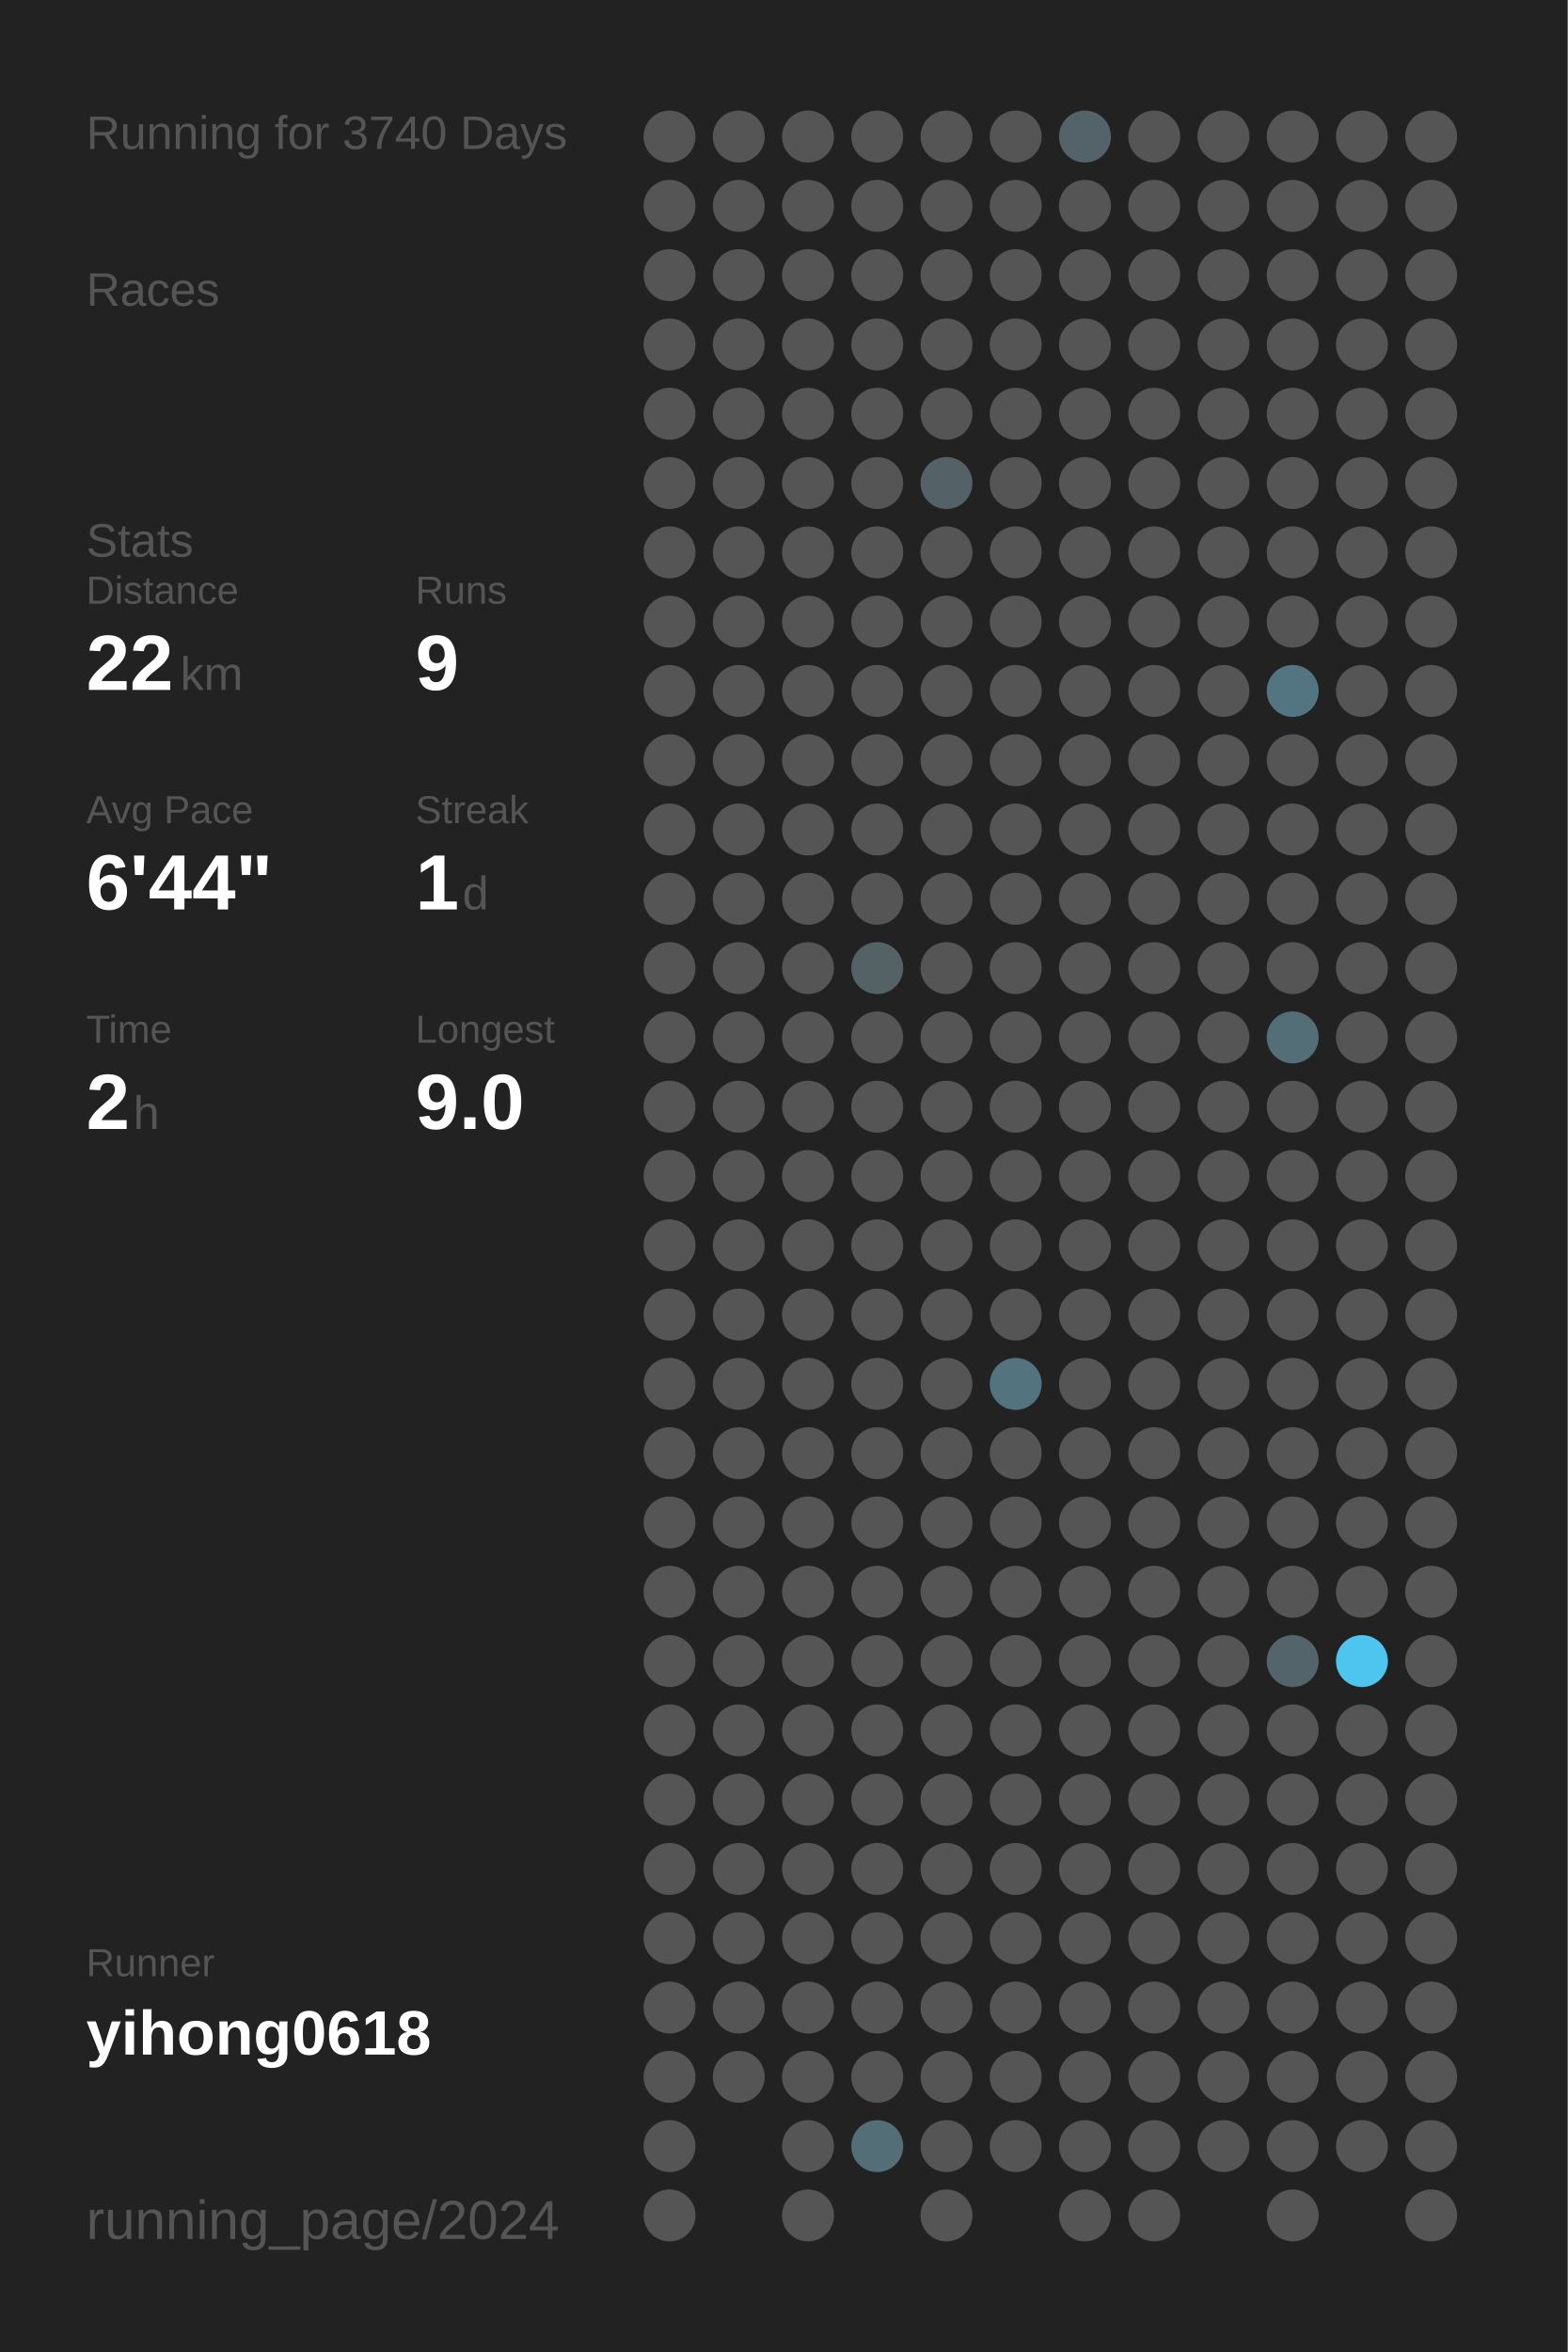
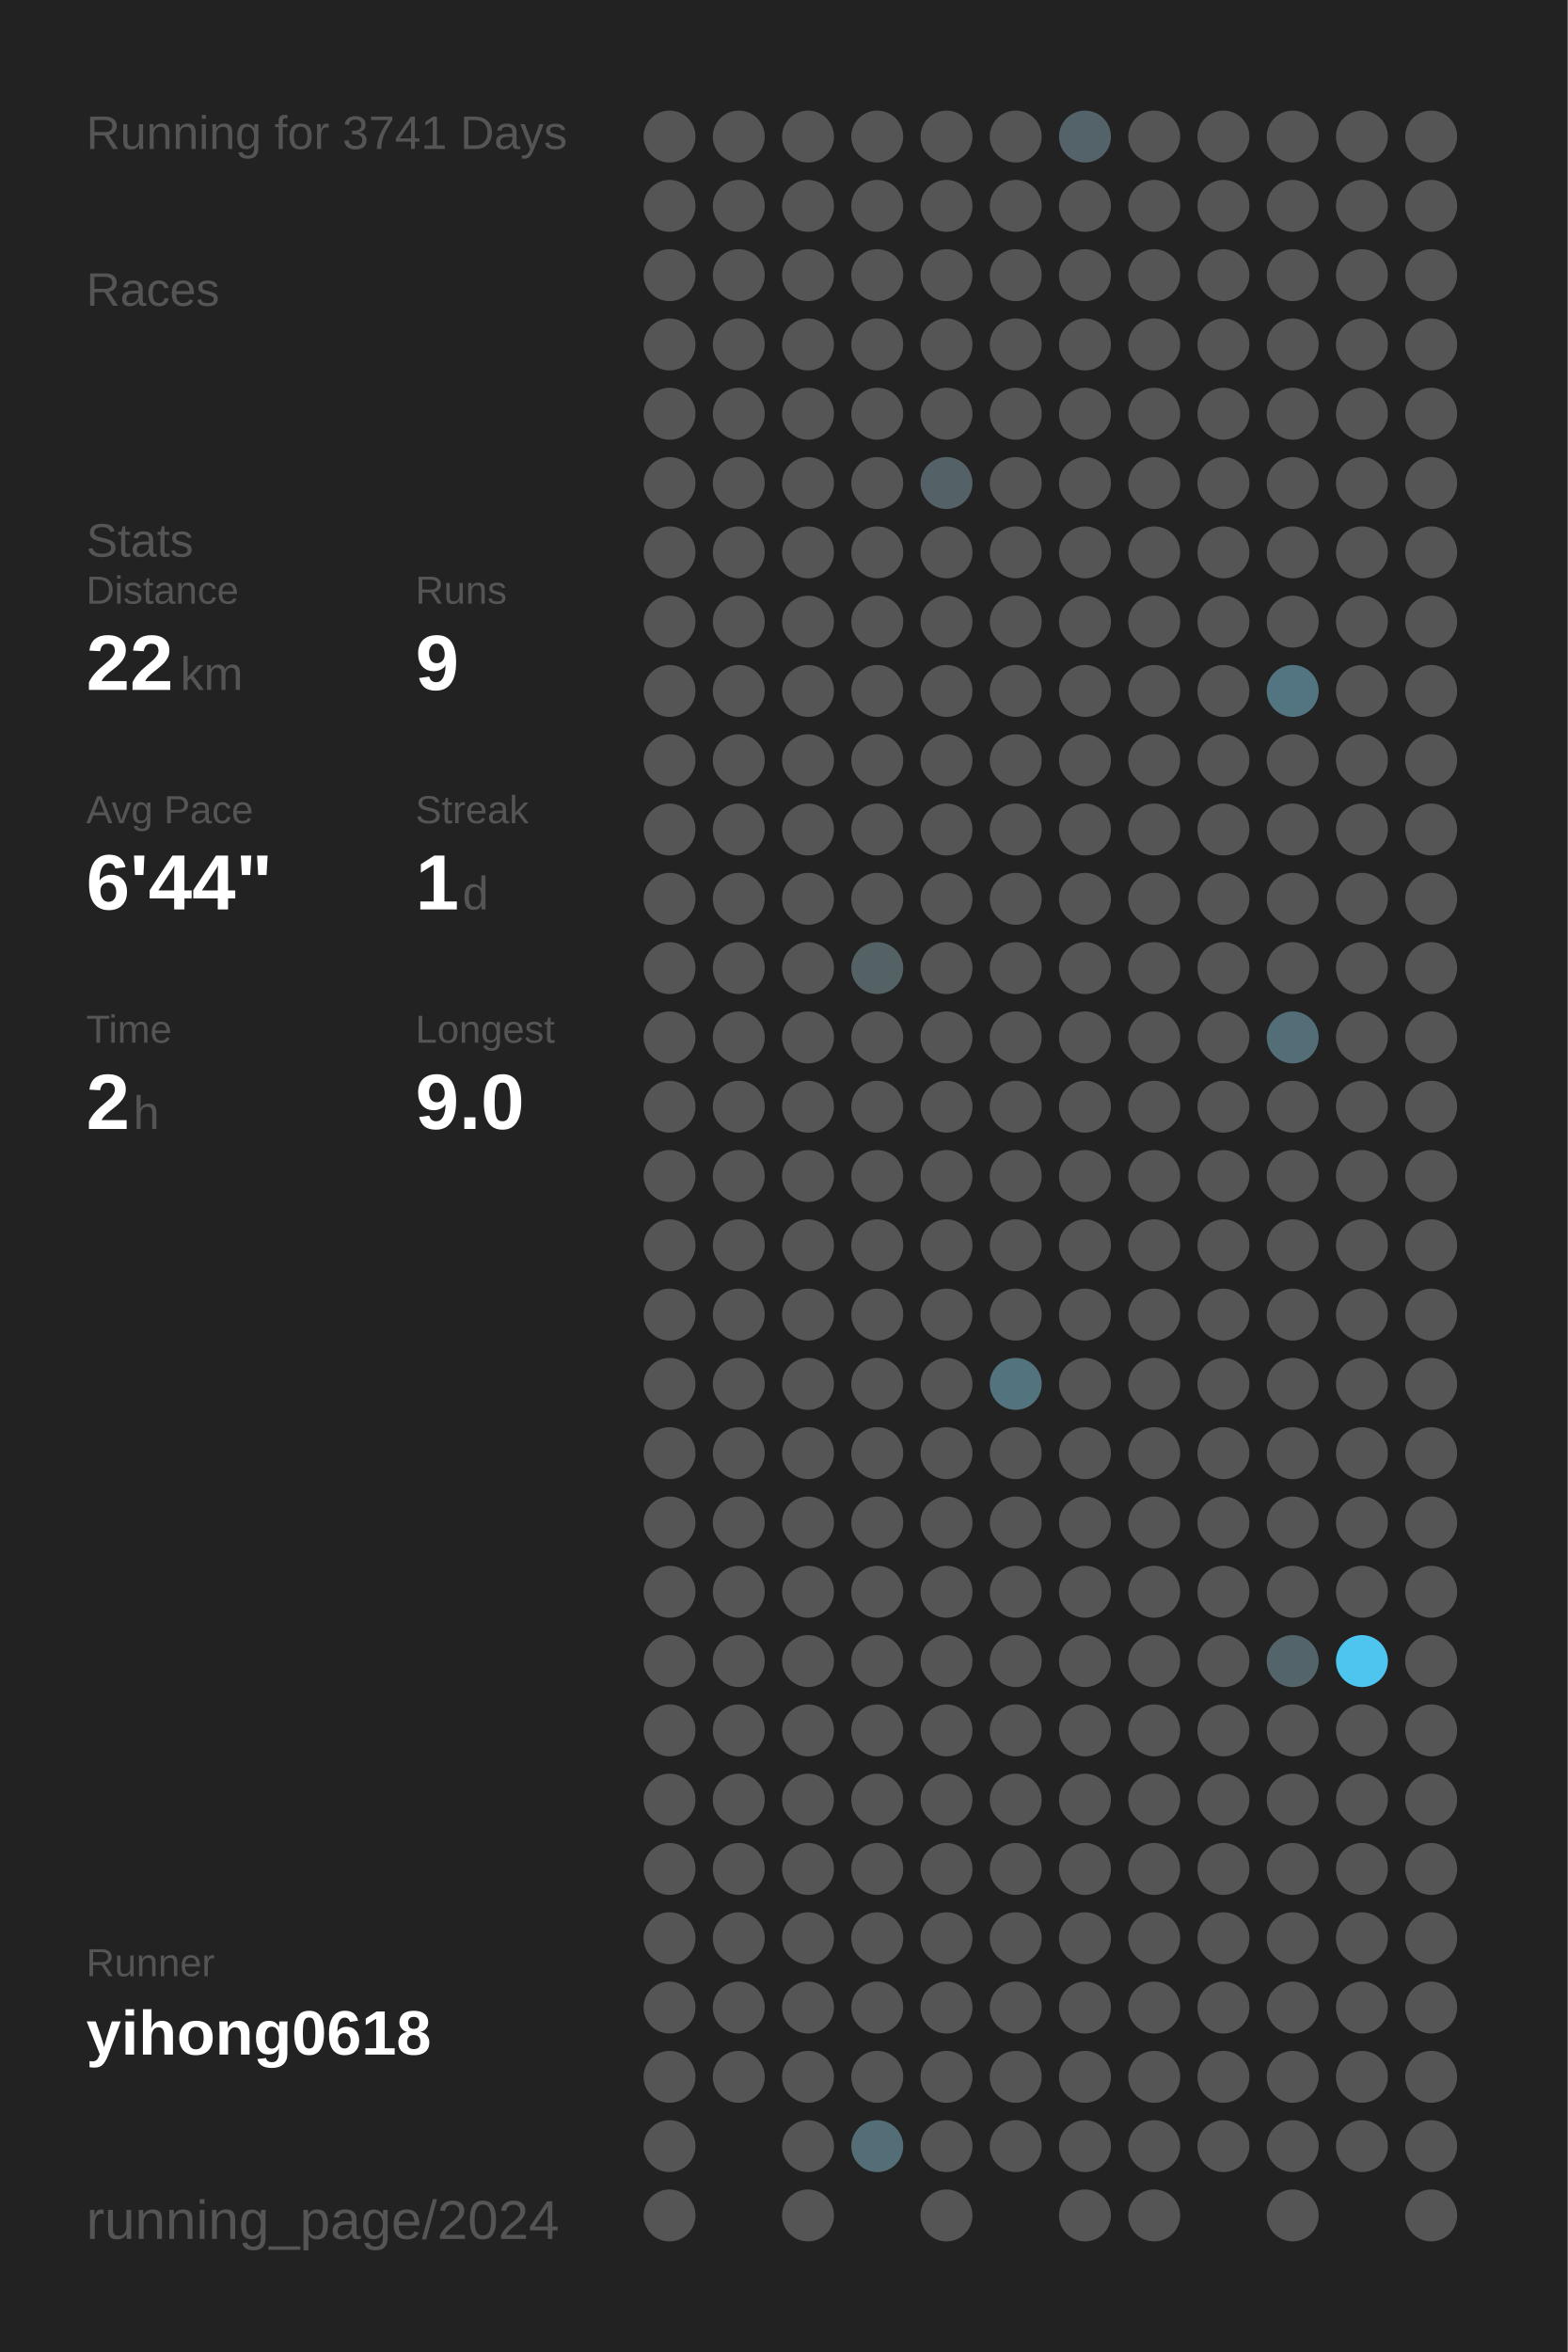
<svg xmlns="http://www.w3.org/2000/svg" baseProfile="full" height="300mm" version="1.1" viewBox="0,0,200,300" width="200mm">
  <defs />
  <rect fill="#222222" height="300" width="200" x="0" y="0" />
-   <text fill="#555555" style="font-size:6px; font-family:Arial;" x="11" y="19">Running for 3740 Days</text>
+   <text fill="#555555" style="font-size:6px; font-family:Arial;" x="11" y="19">Running for 3741 Days</text>
  <text fill="#555555" style="font-size:6px; font-family:Arial;" x="11" y="39">Races</text>
  <text fill="#555555" style="font-size:6px; font-family:Arial;" x="11" y="71">Stats</text>
  <text fill="#555555" style="font-size:5px; font-family:Arial;" x="11" y="77">Distance</text>
  <text fill="#FFFFFF" style="font-size:10px; font-family:Arial; font-weight:bold;" x="11" y="88">22</text>
  <text fill="#555555" style="font-size:6px; font-family:Arial;" x="23" y="88">km</text>
  <text fill="#555555" style="font-size:5px; font-family:Arial;" x="53" y="77">Runs</text>
  <text fill="#FFFFFF" style="font-size:10px; font-family:Arial; font-weight:bold;" x="53" y="88">9</text>
  <text fill="#555555" style="font-size:5px; font-family:Arial;" x="11" y="105">Avg Pace</text>
  <text fill="#FFFFFF" style="font-size:10px; font-family:Arial; font-weight:bold;" x="11" y="116">6'44"</text>
  <text fill="#555555" style="font-size:5px; font-family:Arial;" x="53" y="105">Streak</text>
  <text fill="#FFFFFF" style="font-size:10px; font-family:Arial; font-weight:bold;" x="53" y="116">1</text>
  <text fill="#555555" style="font-size:6px; font-family:Arial;" x="59" y="116">d</text>
  <text fill="#555555" style="font-size:5px; font-family:Arial;" x="11" y="133">Time</text>
  <text fill="#FFFFFF" style="font-size:10px; font-family:Arial; font-weight:bold;" x="11" y="144">2</text>
  <text fill="#555555" style="font-size:6px; font-family:Arial;" x="17" y="144">h</text>
  <text fill="#555555" style="font-size:5px; font-family:Arial;" x="53" y="133">Longest</text>
  <text fill="#FFFFFF" style="font-size:10px; font-family:Arial; font-weight:bold;" x="53" y="144">9.0</text>
  <text fill="#555555" style="font-size:5px; font-family:Arial;" x="11" y="252.065">Runner</text>
  <text fill="#FFFFFF" style="font-size:8px; font-family:Arial; font-weight:bold;" x="11" y="262.065">yihong0618</text>
  <text fill="#555555" style="font-size:7px; font-family:Arial;" x="11" y="285.581">running_page/2024</text>
  <circle cx="85.417" cy="17.419" fill="#555555" r="3.312" />
  <circle cx="85.417" cy="26.258" fill="#555555" r="3.312" />
  <circle cx="85.417" cy="35.097" fill="#555555" r="3.312" />
  <circle cx="85.417" cy="43.935" fill="#555555" r="3.312" />
  <circle cx="85.417" cy="52.774" fill="#555555" r="3.312" />
  <circle cx="85.417" cy="61.613" fill="#555555" r="3.312" />
  <circle cx="85.417" cy="70.452" fill="#555555" r="3.312" />
  <circle cx="85.417" cy="79.29" fill="#555555" r="3.312" />
  <circle cx="85.417" cy="88.129" fill="#555555" r="3.312" />
  <circle cx="85.417" cy="96.968" fill="#555555" r="3.312" />
  <circle cx="85.417" cy="105.806" fill="#555555" r="3.312" />
  <circle cx="85.417" cy="114.645" fill="#555555" r="3.312" />
  <circle cx="85.417" cy="123.484" fill="#555555" r="3.312" />
  <circle cx="85.417" cy="132.323" fill="#555555" r="3.312" />
  <circle cx="85.417" cy="141.161" fill="#555555" r="3.312" />
  <circle cx="85.417" cy="150" fill="#555555" r="3.312" />
  <circle cx="85.417" cy="158.839" fill="#555555" r="3.312" />
  <circle cx="85.417" cy="167.677" fill="#555555" r="3.312" />
  <circle cx="85.417" cy="176.516" fill="#555555" r="3.312" />
  <circle cx="85.417" cy="185.355" fill="#555555" r="3.312" />
  <circle cx="85.417" cy="194.194" fill="#555555" r="3.312" />
  <circle cx="85.417" cy="203.032" fill="#555555" r="3.312" />
  <circle cx="85.417" cy="211.871" fill="#555555" r="3.312" />
  <circle cx="85.417" cy="220.71" fill="#555555" r="3.312" />
  <circle cx="85.417" cy="229.548" fill="#555555" r="3.312" />
  <circle cx="85.417" cy="238.387" fill="#555555" r="3.312" />
  <circle cx="85.417" cy="247.226" fill="#555555" r="3.312" />
  <circle cx="85.417" cy="256.065" fill="#555555" r="3.312" />
  <circle cx="85.417" cy="264.903" fill="#555555" r="3.312" />
  <circle cx="85.417" cy="273.742" fill="#555555" r="3.312" />
  <circle cx="85.417" cy="282.581" fill="#555555" r="3.312" />
  <circle cx="94.25" cy="17.419" fill="#555555" r="3.312" />
  <circle cx="94.25" cy="26.258" fill="#555555" r="3.312" />
  <circle cx="94.25" cy="35.097" fill="#555555" r="3.312" />
  <circle cx="94.25" cy="43.935" fill="#555555" r="3.312" />
  <circle cx="94.25" cy="52.774" fill="#555555" r="3.312" />
  <circle cx="94.25" cy="61.613" fill="#555555" r="3.312" />
  <circle cx="94.25" cy="70.452" fill="#555555" r="3.312" />
  <circle cx="94.25" cy="79.29" fill="#555555" r="3.312" />
  <circle cx="94.25" cy="88.129" fill="#555555" r="3.312" />
  <circle cx="94.25" cy="96.968" fill="#555555" r="3.312" />
  <circle cx="94.25" cy="105.806" fill="#555555" r="3.312" />
  <circle cx="94.25" cy="114.645" fill="#555555" r="3.312" />
  <circle cx="94.25" cy="123.484" fill="#555555" r="3.312" />
  <circle cx="94.25" cy="132.323" fill="#555555" r="3.312" />
  <circle cx="94.25" cy="141.161" fill="#555555" r="3.312" />
  <circle cx="94.25" cy="150" fill="#555555" r="3.312" />
  <circle cx="94.25" cy="158.839" fill="#555555" r="3.312" />
  <circle cx="94.25" cy="167.677" fill="#555555" r="3.312" />
  <circle cx="94.25" cy="176.516" fill="#555555" r="3.312" />
  <circle cx="94.25" cy="185.355" fill="#555555" r="3.312" />
  <circle cx="94.25" cy="194.194" fill="#555555" r="3.312" />
  <circle cx="94.25" cy="203.032" fill="#555555" r="3.312" />
  <circle cx="94.25" cy="211.871" fill="#555555" r="3.312" />
  <circle cx="94.25" cy="220.71" fill="#555555" r="3.312" />
  <circle cx="94.25" cy="229.548" fill="#555555" r="3.312" />
  <circle cx="94.25" cy="238.387" fill="#555555" r="3.312" />
  <circle cx="94.25" cy="247.226" fill="#555555" r="3.312" />
  <circle cx="94.25" cy="256.065" fill="#555555" r="3.312" />
  <circle cx="94.25" cy="264.903" fill="#555555" r="3.312" />
  <circle cx="103.083" cy="17.419" fill="#555555" r="3.312" />
  <circle cx="103.083" cy="26.258" fill="#555555" r="3.312" />
  <circle cx="103.083" cy="35.097" fill="#555555" r="3.312" />
  <circle cx="103.083" cy="43.935" fill="#555555" r="3.312" />
  <circle cx="103.083" cy="52.774" fill="#555555" r="3.312" />
  <circle cx="103.083" cy="61.613" fill="#555555" r="3.312" />
  <circle cx="103.083" cy="70.452" fill="#555555" r="3.312" />
  <circle cx="103.083" cy="79.29" fill="#555555" r="3.312" />
  <circle cx="103.083" cy="88.129" fill="#555555" r="3.312" />
  <circle cx="103.083" cy="96.968" fill="#555555" r="3.312" />
  <circle cx="103.083" cy="105.806" fill="#555555" r="3.312" />
  <circle cx="103.083" cy="114.645" fill="#555555" r="3.312" />
  <circle cx="103.083" cy="123.484" fill="#555555" r="3.312" />
  <circle cx="103.083" cy="132.323" fill="#555555" r="3.312" />
  <circle cx="103.083" cy="141.161" fill="#555555" r="3.312" />
  <circle cx="103.083" cy="150" fill="#555555" r="3.312" />
  <circle cx="103.083" cy="158.839" fill="#555555" r="3.312" />
  <circle cx="103.083" cy="167.677" fill="#555555" r="3.312" />
  <circle cx="103.083" cy="176.516" fill="#555555" r="3.312" />
  <circle cx="103.083" cy="185.355" fill="#555555" r="3.312" />
  <circle cx="103.083" cy="194.194" fill="#555555" r="3.312" />
  <circle cx="103.083" cy="203.032" fill="#555555" r="3.312" />
  <circle cx="103.083" cy="211.871" fill="#555555" r="3.312" />
  <circle cx="103.083" cy="220.71" fill="#555555" r="3.312" />
  <circle cx="103.083" cy="229.548" fill="#555555" r="3.312" />
  <circle cx="103.083" cy="238.387" fill="#555555" r="3.312" />
  <circle cx="103.083" cy="247.226" fill="#555555" r="3.312" />
  <circle cx="103.083" cy="256.065" fill="#555555" r="3.312" />
  <circle cx="103.083" cy="264.903" fill="#555555" r="3.312" />
  <circle cx="103.083" cy="273.742" fill="#555555" r="3.312" />
  <circle cx="103.083" cy="282.581" fill="#555555" r="3.312" />
  <circle cx="111.917" cy="17.419" fill="#555555" r="3.312" />
  <circle cx="111.917" cy="26.258" fill="#555555" r="3.312" />
  <circle cx="111.917" cy="35.097" fill="#555555" r="3.312" />
  <circle cx="111.917" cy="43.935" fill="#555555" r="3.312" />
  <circle cx="111.917" cy="52.774" fill="#555555" r="3.312" />
  <circle cx="111.917" cy="61.613" fill="#555555" r="3.312" />
  <circle cx="111.917" cy="70.452" fill="#555555" r="3.312" />
  <circle cx="111.917" cy="79.29" fill="#555555" r="3.312" />
  <circle cx="111.917" cy="88.129" fill="#555555" r="3.312" />
  <circle cx="111.917" cy="96.968" fill="#555555" r="3.312" />
  <circle cx="111.917" cy="105.806" fill="#555555" r="3.312" />
  <circle cx="111.917" cy="114.645" fill="#555555" r="3.312" />
  <circle cx="111.917" cy="123.484" fill="#546266" r="3.312" />
  <circle cx="111.917" cy="132.323" fill="#555555" r="3.312" />
  <circle cx="111.917" cy="141.161" fill="#555555" r="3.312" />
  <circle cx="111.917" cy="150" fill="#555555" r="3.312" />
  <circle cx="111.917" cy="158.839" fill="#555555" r="3.312" />
  <circle cx="111.917" cy="167.677" fill="#555555" r="3.312" />
  <circle cx="111.917" cy="176.516" fill="#555555" r="3.312" />
  <circle cx="111.917" cy="185.355" fill="#555555" r="3.312" />
  <circle cx="111.917" cy="194.194" fill="#555555" r="3.312" />
  <circle cx="111.917" cy="203.032" fill="#555555" r="3.312" />
  <circle cx="111.917" cy="211.871" fill="#555555" r="3.312" />
  <circle cx="111.917" cy="220.71" fill="#555555" r="3.312" />
  <circle cx="111.917" cy="229.548" fill="#555555" r="3.312" />
  <circle cx="111.917" cy="238.387" fill="#555555" r="3.312" />
  <circle cx="111.917" cy="247.226" fill="#555555" r="3.312" />
  <circle cx="111.917" cy="256.065" fill="#555555" r="3.312" />
  <circle cx="111.917" cy="264.903" fill="#555555" r="3.312" />
  <circle cx="111.917" cy="273.742" fill="#536e77" r="3.312" />
  <circle cx="120.75" cy="17.419" fill="#555555" r="3.312" />
  <circle cx="120.75" cy="26.258" fill="#555555" r="3.312" />
  <circle cx="120.75" cy="35.097" fill="#555555" r="3.312" />
  <circle cx="120.75" cy="43.935" fill="#555555" r="3.312" />
  <circle cx="120.75" cy="52.774" fill="#555555" r="3.312" />
  <circle cx="120.75" cy="61.613" fill="#546166" r="3.312" />
  <circle cx="120.75" cy="70.452" fill="#555555" r="3.312" />
  <circle cx="120.75" cy="79.29" fill="#555555" r="3.312" />
  <circle cx="120.75" cy="88.129" fill="#555555" r="3.312" />
  <circle cx="120.75" cy="96.968" fill="#555555" r="3.312" />
  <circle cx="120.75" cy="105.806" fill="#555555" r="3.312" />
  <circle cx="120.75" cy="114.645" fill="#555555" r="3.312" />
  <circle cx="120.75" cy="123.484" fill="#555555" r="3.312" />
  <circle cx="120.75" cy="132.323" fill="#555555" r="3.312" />
  <circle cx="120.75" cy="141.161" fill="#555555" r="3.312" />
  <circle cx="120.75" cy="150" fill="#555555" r="3.312" />
  <circle cx="120.75" cy="158.839" fill="#555555" r="3.312" />
  <circle cx="120.75" cy="167.677" fill="#555555" r="3.312" />
  <circle cx="120.75" cy="176.516" fill="#555555" r="3.312" />
  <circle cx="120.75" cy="185.355" fill="#555555" r="3.312" />
  <circle cx="120.75" cy="194.194" fill="#555555" r="3.312" />
  <circle cx="120.75" cy="203.032" fill="#555555" r="3.312" />
  <circle cx="120.75" cy="211.871" fill="#555555" r="3.312" />
  <circle cx="120.75" cy="220.71" fill="#555555" r="3.312" />
  <circle cx="120.75" cy="229.548" fill="#555555" r="3.312" />
  <circle cx="120.75" cy="238.387" fill="#555555" r="3.312" />
  <circle cx="120.75" cy="247.226" fill="#555555" r="3.312" />
  <circle cx="120.75" cy="256.065" fill="#555555" r="3.312" />
  <circle cx="120.75" cy="264.903" fill="#555555" r="3.312" />
  <circle cx="120.75" cy="273.742" fill="#555555" r="3.312" />
  <circle cx="120.75" cy="282.581" fill="#555555" r="3.312" />
  <circle cx="129.583" cy="17.419" fill="#555555" r="3.312" />
  <circle cx="129.583" cy="26.258" fill="#555555" r="3.312" />
  <circle cx="129.583" cy="35.097" fill="#555555" r="3.312" />
  <circle cx="129.583" cy="43.935" fill="#555555" r="3.312" />
  <circle cx="129.583" cy="52.774" fill="#555555" r="3.312" />
  <circle cx="129.583" cy="61.613" fill="#555555" r="3.312" />
  <circle cx="129.583" cy="70.452" fill="#555555" r="3.312" />
  <circle cx="129.583" cy="79.29" fill="#555555" r="3.312" />
  <circle cx="129.583" cy="88.129" fill="#555555" r="3.312" />
  <circle cx="129.583" cy="96.968" fill="#555555" r="3.312" />
  <circle cx="129.583" cy="105.806" fill="#555555" r="3.312" />
  <circle cx="129.583" cy="114.645" fill="#555555" r="3.312" />
  <circle cx="129.583" cy="123.484" fill="#555555" r="3.312" />
  <circle cx="129.583" cy="132.323" fill="#555555" r="3.312" />
  <circle cx="129.583" cy="141.161" fill="#555555" r="3.312" />
  <circle cx="129.583" cy="150" fill="#555555" r="3.312" />
  <circle cx="129.583" cy="158.839" fill="#555555" r="3.312" />
  <circle cx="129.583" cy="167.677" fill="#555555" r="3.312" />
  <circle cx="129.583" cy="176.516" fill="#53737e" r="3.312" />
  <circle cx="129.583" cy="185.355" fill="#555555" r="3.312" />
  <circle cx="129.583" cy="194.194" fill="#555555" r="3.312" />
  <circle cx="129.583" cy="203.032" fill="#555555" r="3.312" />
  <circle cx="129.583" cy="211.871" fill="#555555" r="3.312" />
  <circle cx="129.583" cy="220.71" fill="#555555" r="3.312" />
  <circle cx="129.583" cy="229.548" fill="#555555" r="3.312" />
  <circle cx="129.583" cy="238.387" fill="#555555" r="3.312" />
  <circle cx="129.583" cy="247.226" fill="#555555" r="3.312" />
  <circle cx="129.583" cy="256.065" fill="#555555" r="3.312" />
  <circle cx="129.583" cy="264.903" fill="#555555" r="3.312" />
  <circle cx="129.583" cy="273.742" fill="#555555" r="3.312" />
  <circle cx="138.417" cy="17.419" fill="#546369" r="3.312" />
  <circle cx="138.417" cy="26.258" fill="#555555" r="3.312" />
  <circle cx="138.417" cy="35.097" fill="#555555" r="3.312" />
  <circle cx="138.417" cy="43.935" fill="#555555" r="3.312" />
  <circle cx="138.417" cy="52.774" fill="#555555" r="3.312" />
  <circle cx="138.417" cy="61.613" fill="#555555" r="3.312" />
  <circle cx="138.417" cy="70.452" fill="#555555" r="3.312" />
  <circle cx="138.417" cy="79.29" fill="#555555" r="3.312" />
  <circle cx="138.417" cy="88.129" fill="#555555" r="3.312" />
  <circle cx="138.417" cy="96.968" fill="#555555" r="3.312" />
  <circle cx="138.417" cy="105.806" fill="#555555" r="3.312" />
  <circle cx="138.417" cy="114.645" fill="#555555" r="3.312" />
  <circle cx="138.417" cy="123.484" fill="#555555" r="3.312" />
  <circle cx="138.417" cy="132.323" fill="#555555" r="3.312" />
  <circle cx="138.417" cy="141.161" fill="#555555" r="3.312" />
  <circle cx="138.417" cy="150" fill="#555555" r="3.312" />
  <circle cx="138.417" cy="158.839" fill="#555555" r="3.312" />
  <circle cx="138.417" cy="167.677" fill="#555555" r="3.312" />
  <circle cx="138.417" cy="176.516" fill="#555555" r="3.312" />
  <circle cx="138.417" cy="185.355" fill="#555555" r="3.312" />
  <circle cx="138.417" cy="194.194" fill="#555555" r="3.312" />
  <circle cx="138.417" cy="203.032" fill="#555555" r="3.312" />
  <circle cx="138.417" cy="211.871" fill="#555555" r="3.312" />
  <circle cx="138.417" cy="220.71" fill="#555555" r="3.312" />
  <circle cx="138.417" cy="229.548" fill="#555555" r="3.312" />
  <circle cx="138.417" cy="238.387" fill="#555555" r="3.312" />
  <circle cx="138.417" cy="247.226" fill="#555555" r="3.312" />
  <circle cx="138.417" cy="256.065" fill="#555555" r="3.312" />
  <circle cx="138.417" cy="264.903" fill="#555555" r="3.312" />
  <circle cx="138.417" cy="273.742" fill="#555555" r="3.312" />
  <circle cx="138.417" cy="282.581" fill="#555555" r="3.312" />
  <circle cx="147.25" cy="17.419" fill="#555555" r="3.312" />
  <circle cx="147.25" cy="26.258" fill="#555555" r="3.312" />
  <circle cx="147.25" cy="35.097" fill="#555555" r="3.312" />
  <circle cx="147.25" cy="43.935" fill="#555555" r="3.312" />
  <circle cx="147.25" cy="52.774" fill="#555555" r="3.312" />
  <circle cx="147.25" cy="61.613" fill="#555555" r="3.312" />
  <circle cx="147.25" cy="70.452" fill="#555555" r="3.312" />
  <circle cx="147.25" cy="79.29" fill="#555555" r="3.312" />
  <circle cx="147.25" cy="88.129" fill="#555555" r="3.312" />
  <circle cx="147.25" cy="96.968" fill="#555555" r="3.312" />
  <circle cx="147.25" cy="105.806" fill="#555555" r="3.312" />
  <circle cx="147.25" cy="114.645" fill="#555555" r="3.312" />
  <circle cx="147.25" cy="123.484" fill="#555555" r="3.312" />
  <circle cx="147.25" cy="132.323" fill="#555555" r="3.312" />
  <circle cx="147.25" cy="141.161" fill="#555555" r="3.312" />
  <circle cx="147.25" cy="150" fill="#555555" r="3.312" />
  <circle cx="147.25" cy="158.839" fill="#555555" r="3.312" />
  <circle cx="147.25" cy="167.677" fill="#555555" r="3.312" />
  <circle cx="147.25" cy="176.516" fill="#555555" r="3.312" />
  <circle cx="147.25" cy="185.355" fill="#555555" r="3.312" />
  <circle cx="147.25" cy="194.194" fill="#555555" r="3.312" />
  <circle cx="147.25" cy="203.032" fill="#555555" r="3.312" />
  <circle cx="147.25" cy="211.871" fill="#555555" r="3.312" />
  <circle cx="147.25" cy="220.71" fill="#555555" r="3.312" />
  <circle cx="147.25" cy="229.548" fill="#555555" r="3.312" />
  <circle cx="147.25" cy="238.387" fill="#555555" r="3.312" />
  <circle cx="147.25" cy="247.226" fill="#555555" r="3.312" />
  <circle cx="147.25" cy="256.065" fill="#555555" r="3.312" />
  <circle cx="147.25" cy="264.903" fill="#555555" r="3.312" />
  <circle cx="147.25" cy="273.742" fill="#555555" r="3.312" />
  <circle cx="147.25" cy="282.581" fill="#555555" r="3.312" />
  <circle cx="156.083" cy="17.419" fill="#555555" r="3.312" />
  <circle cx="156.083" cy="26.258" fill="#555555" r="3.312" />
  <circle cx="156.083" cy="35.097" fill="#555555" r="3.312" />
  <circle cx="156.083" cy="43.935" fill="#555555" r="3.312" />
  <circle cx="156.083" cy="52.774" fill="#555555" r="3.312" />
  <circle cx="156.083" cy="61.613" fill="#555555" r="3.312" />
  <circle cx="156.083" cy="70.452" fill="#555555" r="3.312" />
  <circle cx="156.083" cy="79.29" fill="#555555" r="3.312" />
  <circle cx="156.083" cy="88.129" fill="#555555" r="3.312" />
  <circle cx="156.083" cy="96.968" fill="#555555" r="3.312" />
  <circle cx="156.083" cy="105.806" fill="#555555" r="3.312" />
  <circle cx="156.083" cy="114.645" fill="#555555" r="3.312" />
  <circle cx="156.083" cy="123.484" fill="#555555" r="3.312" />
  <circle cx="156.083" cy="132.323" fill="#555555" r="3.312" />
  <circle cx="156.083" cy="141.161" fill="#555555" r="3.312" />
  <circle cx="156.083" cy="150" fill="#555555" r="3.312" />
  <circle cx="156.083" cy="158.839" fill="#555555" r="3.312" />
  <circle cx="156.083" cy="167.677" fill="#555555" r="3.312" />
  <circle cx="156.083" cy="176.516" fill="#555555" r="3.312" />
  <circle cx="156.083" cy="185.355" fill="#555555" r="3.312" />
  <circle cx="156.083" cy="194.194" fill="#555555" r="3.312" />
  <circle cx="156.083" cy="203.032" fill="#555555" r="3.312" />
  <circle cx="156.083" cy="211.871" fill="#555555" r="3.312" />
  <circle cx="156.083" cy="220.71" fill="#555555" r="3.312" />
  <circle cx="156.083" cy="229.548" fill="#555555" r="3.312" />
  <circle cx="156.083" cy="238.387" fill="#555555" r="3.312" />
  <circle cx="156.083" cy="247.226" fill="#555555" r="3.312" />
  <circle cx="156.083" cy="256.065" fill="#555555" r="3.312" />
  <circle cx="156.083" cy="264.903" fill="#555555" r="3.312" />
  <circle cx="156.083" cy="273.742" fill="#555555" r="3.312" />
  <circle cx="164.917" cy="17.419" fill="#555555" r="3.312" />
  <circle cx="164.917" cy="26.258" fill="#555555" r="3.312" />
  <circle cx="164.917" cy="35.097" fill="#555555" r="3.312" />
  <circle cx="164.917" cy="43.935" fill="#555555" r="3.312" />
  <circle cx="164.917" cy="52.774" fill="#555555" r="3.312" />
  <circle cx="164.917" cy="61.613" fill="#555555" r="3.312" />
  <circle cx="164.917" cy="70.452" fill="#555555" r="3.312" />
  <circle cx="164.917" cy="79.29" fill="#555555" r="3.312" />
  <circle cx="164.917" cy="88.129" fill="#527581" r="3.312" />
  <circle cx="164.917" cy="96.968" fill="#555555" r="3.312" />
  <circle cx="164.917" cy="105.806" fill="#555555" r="3.312" />
  <circle cx="164.917" cy="114.645" fill="#555555" r="3.312" />
  <circle cx="164.917" cy="123.484" fill="#555555" r="3.312" />
  <circle cx="164.917" cy="132.323" fill="#536e77" r="3.312" />
  <circle cx="164.917" cy="141.161" fill="#555555" r="3.312" />
  <circle cx="164.917" cy="150" fill="#555555" r="3.312" />
  <circle cx="164.917" cy="158.839" fill="#555555" r="3.312" />
  <circle cx="164.917" cy="167.677" fill="#555555" r="3.312" />
  <circle cx="164.917" cy="176.516" fill="#555555" r="3.312" />
  <circle cx="164.917" cy="185.355" fill="#555555" r="3.312" />
  <circle cx="164.917" cy="194.194" fill="#555555" r="3.312" />
  <circle cx="164.917" cy="203.032" fill="#555555" r="3.312" />
  <circle cx="164.917" cy="211.871" fill="#53656b" r="3.312" />
  <circle cx="164.917" cy="220.71" fill="#555555" r="3.312" />
  <circle cx="164.917" cy="229.548" fill="#555555" r="3.312" />
  <circle cx="164.917" cy="238.387" fill="#555555" r="3.312" />
  <circle cx="164.917" cy="247.226" fill="#555555" r="3.312" />
  <circle cx="164.917" cy="256.065" fill="#555555" r="3.312" />
  <circle cx="164.917" cy="264.903" fill="#555555" r="3.312" />
  <circle cx="164.917" cy="273.742" fill="#555555" r="3.312" />
  <circle cx="164.917" cy="282.581" fill="#555555" r="3.312" />
  <circle cx="173.75" cy="17.419" fill="#555555" r="3.312" />
  <circle cx="173.75" cy="26.258" fill="#555555" r="3.312" />
  <circle cx="173.75" cy="35.097" fill="#555555" r="3.312" />
  <circle cx="173.75" cy="43.935" fill="#555555" r="3.312" />
  <circle cx="173.75" cy="52.774" fill="#555555" r="3.312" />
  <circle cx="173.75" cy="61.613" fill="#555555" r="3.312" />
  <circle cx="173.75" cy="70.452" fill="#555555" r="3.312" />
  <circle cx="173.75" cy="79.29" fill="#555555" r="3.312" />
  <circle cx="173.75" cy="88.129" fill="#555555" r="3.312" />
  <circle cx="173.75" cy="96.968" fill="#555555" r="3.312" />
  <circle cx="173.75" cy="105.806" fill="#555555" r="3.312" />
  <circle cx="173.75" cy="114.645" fill="#555555" r="3.312" />
  <circle cx="173.75" cy="123.484" fill="#555555" r="3.312" />
  <circle cx="173.75" cy="132.323" fill="#555555" r="3.312" />
  <circle cx="173.75" cy="141.161" fill="#555555" r="3.312" />
  <circle cx="173.75" cy="150" fill="#555555" r="3.312" />
  <circle cx="173.75" cy="158.839" fill="#555555" r="3.312" />
  <circle cx="173.75" cy="167.677" fill="#555555" r="3.312" />
  <circle cx="173.75" cy="176.516" fill="#555555" r="3.312" />
  <circle cx="173.75" cy="185.355" fill="#555555" r="3.312" />
  <circle cx="173.75" cy="194.194" fill="#555555" r="3.312" />
  <circle cx="173.75" cy="203.032" fill="#555555" r="3.312" />
  <circle cx="173.75" cy="211.871" fill="#4dc5ee" r="3.312" />
  <circle cx="173.75" cy="220.71" fill="#555555" r="3.312" />
  <circle cx="173.75" cy="229.548" fill="#555555" r="3.312" />
  <circle cx="173.75" cy="238.387" fill="#555555" r="3.312" />
  <circle cx="173.75" cy="247.226" fill="#555555" r="3.312" />
  <circle cx="173.75" cy="256.065" fill="#555555" r="3.312" />
  <circle cx="173.75" cy="264.903" fill="#555555" r="3.312" />
  <circle cx="173.75" cy="273.742" fill="#555555" r="3.312" />
  <circle cx="182.583" cy="17.419" fill="#555555" r="3.312" />
  <circle cx="182.583" cy="26.258" fill="#555555" r="3.312" />
  <circle cx="182.583" cy="35.097" fill="#555555" r="3.312" />
  <circle cx="182.583" cy="43.935" fill="#555555" r="3.312" />
  <circle cx="182.583" cy="52.774" fill="#555555" r="3.312" />
  <circle cx="182.583" cy="61.613" fill="#555555" r="3.312" />
  <circle cx="182.583" cy="70.452" fill="#555555" r="3.312" />
  <circle cx="182.583" cy="79.29" fill="#555555" r="3.312" />
  <circle cx="182.583" cy="88.129" fill="#555555" r="3.312" />
  <circle cx="182.583" cy="96.968" fill="#555555" r="3.312" />
  <circle cx="182.583" cy="105.806" fill="#555555" r="3.312" />
  <circle cx="182.583" cy="114.645" fill="#555555" r="3.312" />
  <circle cx="182.583" cy="123.484" fill="#555555" r="3.312" />
  <circle cx="182.583" cy="132.323" fill="#555555" r="3.312" />
  <circle cx="182.583" cy="141.161" fill="#555555" r="3.312" />
  <circle cx="182.583" cy="150" fill="#555555" r="3.312" />
  <circle cx="182.583" cy="158.839" fill="#555555" r="3.312" />
  <circle cx="182.583" cy="167.677" fill="#555555" r="3.312" />
  <circle cx="182.583" cy="176.516" fill="#555555" r="3.312" />
  <circle cx="182.583" cy="185.355" fill="#555555" r="3.312" />
  <circle cx="182.583" cy="194.194" fill="#555555" r="3.312" />
  <circle cx="182.583" cy="203.032" fill="#555555" r="3.312" />
  <circle cx="182.583" cy="211.871" fill="#555555" r="3.312" />
  <circle cx="182.583" cy="220.71" fill="#555555" r="3.312" />
  <circle cx="182.583" cy="229.548" fill="#555555" r="3.312" />
  <circle cx="182.583" cy="238.387" fill="#555555" r="3.312" />
  <circle cx="182.583" cy="247.226" fill="#555555" r="3.312" />
  <circle cx="182.583" cy="256.065" fill="#555555" r="3.312" />
  <circle cx="182.583" cy="264.903" fill="#555555" r="3.312" />
  <circle cx="182.583" cy="273.742" fill="#555555" r="3.312" />
  <circle cx="182.583" cy="282.581" fill="#555555" r="3.312" />
</svg>
